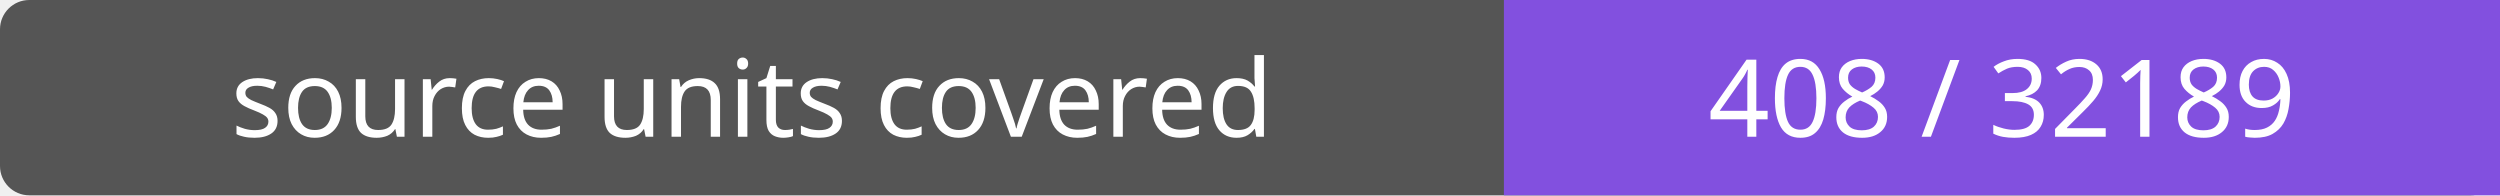
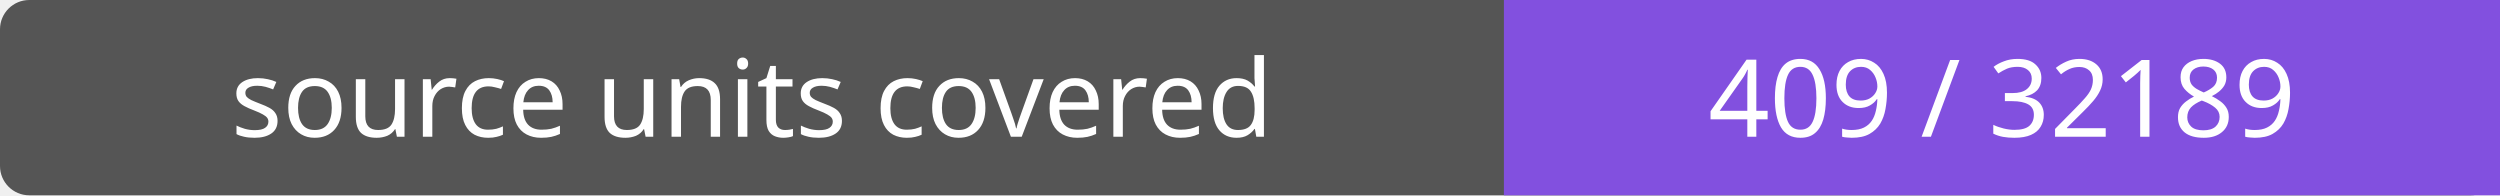
- <svg xmlns="http://www.w3.org/2000/svg" width="256" height="20" role="img" aria-label="source units covered: 408 / 32189">
+ <svg xmlns="http://www.w3.org/2000/svg" width="256" height="20" role="img" aria-label="source units covered: 409 / 32189">
  <rect width="256" height="20" rx="3" fill="#555" />
  <path fill="#8250df" d="M154 0h102v20H154z" />
  <g fill="#fff" text-anchor="middle" font-family="Verdana,sans-serif" font-size="11">
    <text x="77.0" y="14">source units covered</text>
-     <text x="205.0" y="14">408 / 32189</text>
+     <text x="205.0" y="14">409 / 32189</text>
  </g>
</svg>
